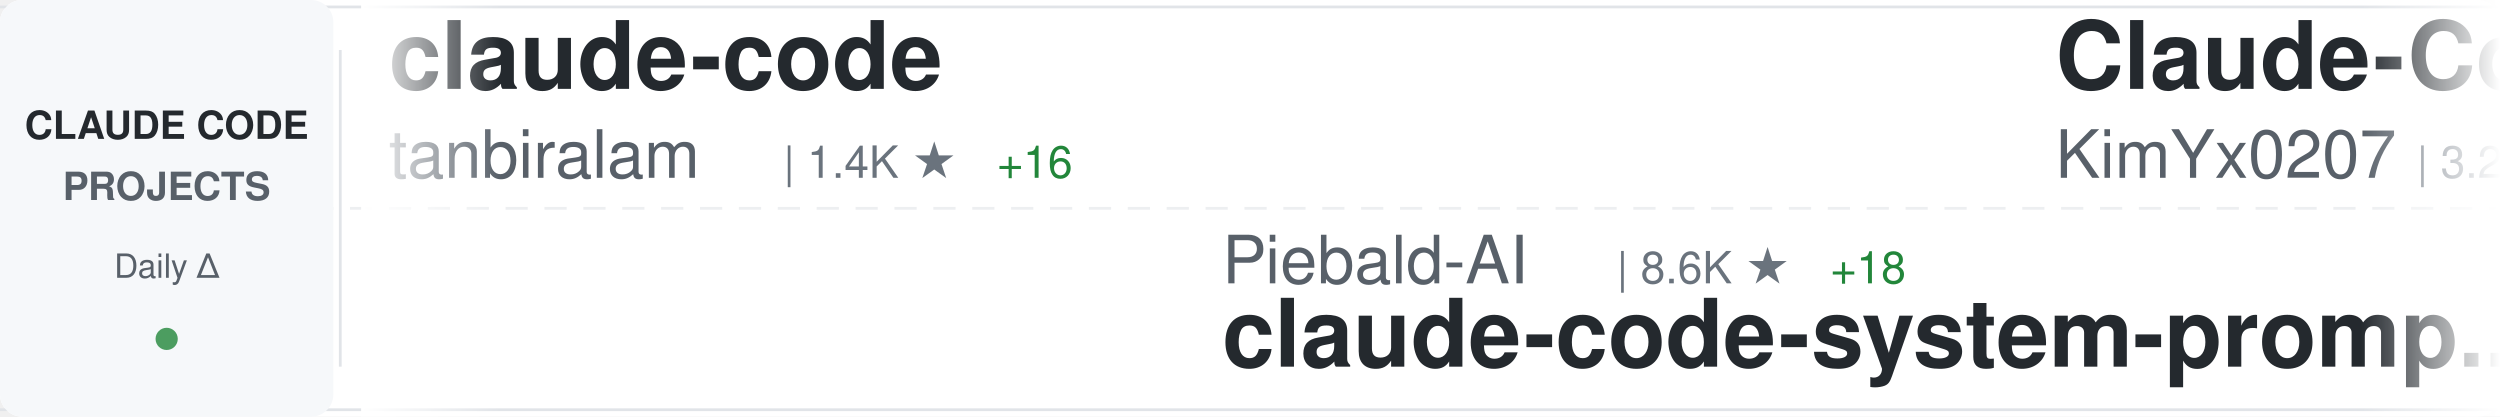
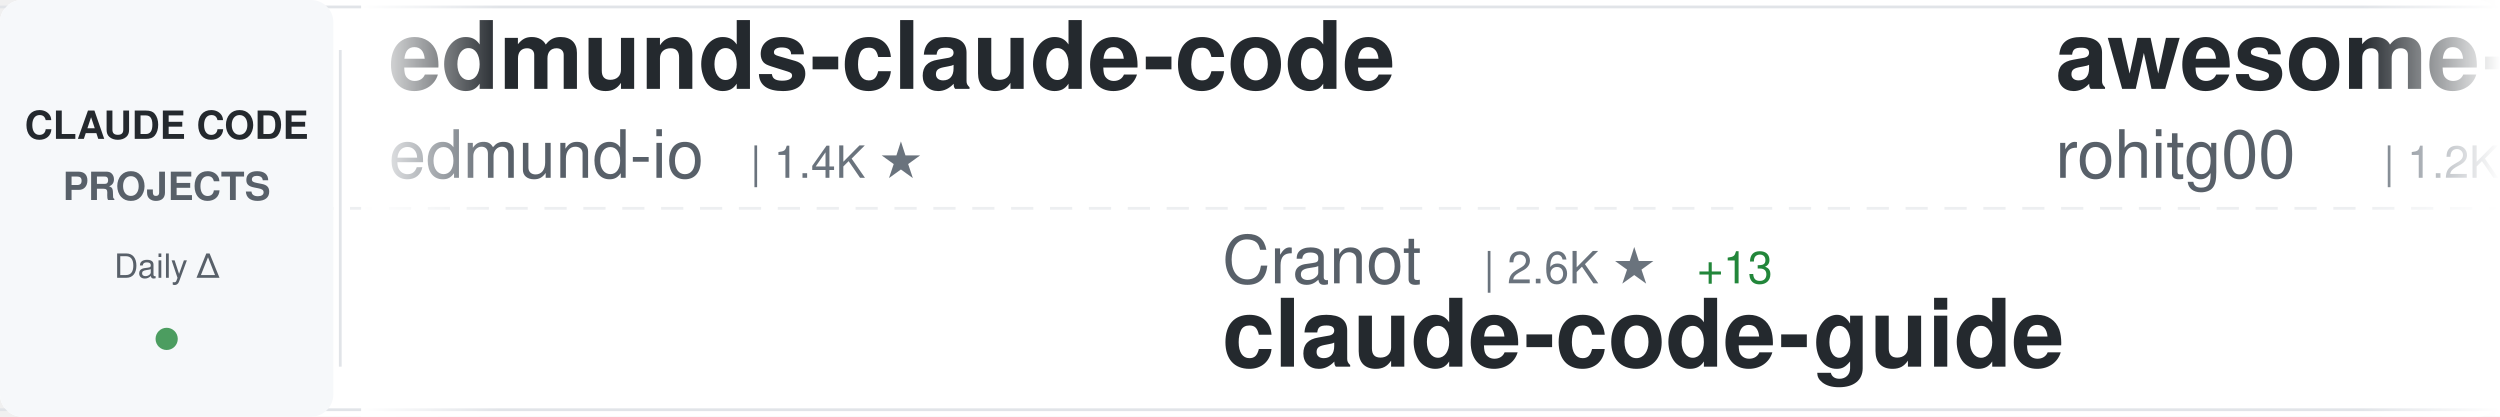
<svg xmlns="http://www.w3.org/2000/svg" width="900" height="150">
  <defs>
    <linearGradient id="awesomeLeftFade" x1="0%" y1="0%" x2="100%" y2="0%">
      <stop offset="0%" style="stop-color:#ffffff;stop-opacity:1" />
      <stop offset="100%" style="stop-color:#ffffff;stop-opacity:0" />
    </linearGradient>
    <linearGradient id="awesomeRightFade" x1="0%" y1="0%" x2="100%" y2="0%">
      <stop offset="0%" style="stop-color:#ffffff;stop-opacity:0" />
      <stop offset="100%" style="stop-color:#ffffff;stop-opacity:1" />
    </linearGradient>
  </defs>
  <rect width="900" height="150" fill="#ffffff" rx="8" />
  <rect x="0" y="2" width="900" height="1" fill="#e1e4e8" />
  <rect x="0" y="147" width="900" height="1" fill="#e1e4e8" />
  <line x1="0" y1="75" x2="900" y2="75" stroke="#e1e4e8" stroke-width="1" stroke-dasharray="8 6" opacity="0.6" />
  <rect x="0" y="0" width="120" height="150" fill="#f6f8fa" rx="8" />
  <text x="60" y="50" font-family="-apple-system, BlinkMacSystemFont, 'Segoe UI', Helvetica, Arial, sans-serif" font-size="14" font-weight="600" fill="#24292e" text-anchor="middle">CLAUDE CODE</text>
  <text x="60" y="72" font-family="-apple-system, BlinkMacSystemFont, 'Segoe UI', Helvetica, Arial, sans-serif" font-size="14" font-weight="600" fill="#586069" text-anchor="middle">PROJECTS</text>
  <text x="60" y="100" font-family="-apple-system, BlinkMacSystemFont, 'Segoe UI', Helvetica, Arial, sans-serif" font-size="12" font-weight="500" fill="#586069" text-anchor="middle">Daily Δ</text>
  <circle cx="60" cy="122" r="4" fill="#22863a" opacity="0.8" />
  <rect x="122" y="18" width="1" height="114" fill="#e1e4e8" />
  <clipPath id="awesomeTickerClip">
    <rect x="130" y="0" width="770" height="150" />
  </clipPath>
  <g clip-path="url(#awesomeTickerClip)">
    <g id="awesomeTickerItems">
      <animateTransform attributeName="transform" attributeType="XML" type="translate" from="0 0" to="-3000 0" dur="54s" repeatCount="indefinite" />
      <g transform="translate(0, 0)">
-         <text x="140" y="32" font-family="-apple-system, BlinkMacSystemFont, 'Segoe UI', Helvetica, Arial, sans-serif" font-size="34" font-weight="600" fill="#24292e">claude-code</text>
-         <text x="140" y="64" font-family="-apple-system, BlinkMacSystemFont, 'Segoe UI', Helvetica, Arial, sans-serif" font-size="24" font-weight="400" fill="#586069">tanbiralam</text>
-         <text x="282" y="64" font-family="-apple-system, BlinkMacSystemFont, 'Segoe UI', Helvetica, Arial, sans-serif" font-size="16" font-weight="500" fill="#6a737d">| 1.4K ★</text>
-         <text x="359" y="64" font-family="-apple-system, BlinkMacSystemFont, 'Segoe UI', Helvetica, Arial, sans-serif" font-size="16" font-weight="500" fill="#22863a"> +16</text>
+         <text x="140" y="32" font-family="-apple-system, BlinkMacSystemFont, 'Segoe UI', Helvetica, Arial, sans-serif" font-size="34" font-weight="600" fill="#24292e">edmunds-claude-code</text>
+         <text x="140" y="64" font-family="-apple-system, BlinkMacSystemFont, 'Segoe UI', Helvetica, Arial, sans-serif" font-size="24" font-weight="400" fill="#586069">edmund-io</text>
+         <text x="270" y="64" font-family="-apple-system, BlinkMacSystemFont, 'Segoe UI', Helvetica, Arial, sans-serif" font-size="16" font-weight="500" fill="#6a737d">| 1.4K ★</text>
      </g>
      <g transform="translate(300, 0)">
-         <text x="140" y="102" font-family="-apple-system, BlinkMacSystemFont, 'Segoe UI', Helvetica, Arial, sans-serif" font-size="24" font-weight="400" fill="#586069">Piebald-AI</text>
-         <text x="282" y="102" font-family="-apple-system, BlinkMacSystemFont, 'Segoe UI', Helvetica, Arial, sans-serif" font-size="16" font-weight="500" fill="#6a737d">| 8.6K ★</text>
-         <text x="359" y="102" font-family="-apple-system, BlinkMacSystemFont, 'Segoe UI', Helvetica, Arial, sans-serif" font-size="16" font-weight="500" fill="#22863a"> +18</text>
-         <text x="140" y="132" font-family="-apple-system, BlinkMacSystemFont, 'Segoe UI', Helvetica, Arial, sans-serif" font-size="34" font-weight="600" fill="#24292e">claude-code-system-promp...</text>
+         <text x="140" y="102" font-family="-apple-system, BlinkMacSystemFont, 'Segoe UI', Helvetica, Arial, sans-serif" font-size="24" font-weight="400" fill="#586069">Cranot</text>
+         <text x="234" y="102" font-family="-apple-system, BlinkMacSystemFont, 'Segoe UI', Helvetica, Arial, sans-serif" font-size="16" font-weight="500" fill="#6a737d">| 2.6K ★</text>
+         <text x="311" y="102" font-family="-apple-system, BlinkMacSystemFont, 'Segoe UI', Helvetica, Arial, sans-serif" font-size="16" font-weight="500" fill="#22863a"> +13</text>
+         <text x="140" y="132" font-family="-apple-system, BlinkMacSystemFont, 'Segoe UI', Helvetica, Arial, sans-serif" font-size="34" font-weight="600" fill="#24292e">claude-code-guide</text>
      </g>
      <g transform="translate(600, 0)">
-         <text x="140" y="32" font-family="-apple-system, BlinkMacSystemFont, 'Segoe UI', Helvetica, Arial, sans-serif" font-size="34" font-weight="600" fill="#24292e">Claude-Code-x-OpenClaw-G...</text>
-         <text x="140" y="64" font-family="-apple-system, BlinkMacSystemFont, 'Segoe UI', Helvetica, Arial, sans-serif" font-size="24" font-weight="400" fill="#586069">KimYx0207</text>
-         <text x="270" y="64" font-family="-apple-system, BlinkMacSystemFont, 'Segoe UI', Helvetica, Arial, sans-serif" font-size="16" font-weight="500" fill="#6a737d">| 3.2K ★</text>
-         <text x="347" y="64" font-family="-apple-system, BlinkMacSystemFont, 'Segoe UI', Helvetica, Arial, sans-serif" font-size="16" font-weight="500" fill="#22863a"> +28</text>
-       </g>
-       <g transform="translate(900, 0)">
-         <text x="140" y="102" font-family="-apple-system, BlinkMacSystemFont, 'Segoe UI', Helvetica, Arial, sans-serif" font-size="24" font-weight="400" fill="#586069">edmund-io</text>
-         <text x="270" y="102" font-family="-apple-system, BlinkMacSystemFont, 'Segoe UI', Helvetica, Arial, sans-serif" font-size="16" font-weight="500" fill="#6a737d">| 1.4K ★</text>
-         <text x="140" y="132" font-family="-apple-system, BlinkMacSystemFont, 'Segoe UI', Helvetica, Arial, sans-serif" font-size="34" font-weight="600" fill="#24292e">edmunds-claude-code</text>
-       </g>
-       <g transform="translate(1200, 0)">
        <text x="140" y="32" font-family="-apple-system, BlinkMacSystemFont, 'Segoe UI', Helvetica, Arial, sans-serif" font-size="34" font-weight="600" fill="#24292e">awesome-claude-code-tool...</text>
        <text x="140" y="64" font-family="-apple-system, BlinkMacSystemFont, 'Segoe UI', Helvetica, Arial, sans-serif" font-size="24" font-weight="400" fill="#586069">rohitg00</text>
        <text x="258" y="64" font-family="-apple-system, BlinkMacSystemFont, 'Segoe UI', Helvetica, Arial, sans-serif" font-size="16" font-weight="500" fill="#6a737d">| 1.2K ★</text>
-         <text x="335" y="64" font-family="-apple-system, BlinkMacSystemFont, 'Segoe UI', Helvetica, Arial, sans-serif" font-size="16" font-weight="500" fill="#22863a"> +12</text>
+         <text x="335" y="64" font-family="-apple-system, BlinkMacSystemFont, 'Segoe UI', Helvetica, Arial, sans-serif" font-size="16" font-weight="500" fill="#22863a"> +13</text>
+       </g>
+       <g transform="translate(900, 0)">
+         <text x="140" y="102" font-family="-apple-system, BlinkMacSystemFont, 'Segoe UI', Helvetica, Arial, sans-serif" font-size="24" font-weight="400" fill="#586069">yasasbanukaofficial</text>
+         <text x="390" y="102" font-family="-apple-system, BlinkMacSystemFont, 'Segoe UI', Helvetica, Arial, sans-serif" font-size="16" font-weight="500" fill="#6a737d">| 2.3K ★</text>
+         <text x="467" y="102" font-family="-apple-system, BlinkMacSystemFont, 'Segoe UI', Helvetica, Arial, sans-serif" font-size="16" font-weight="500" fill="#22863a"> +73</text>
+         <text x="140" y="132" font-family="-apple-system, BlinkMacSystemFont, 'Segoe UI', Helvetica, Arial, sans-serif" font-size="34" font-weight="600" fill="#24292e">claude-code</text>
+       </g>
+       <g transform="translate(1200, 0)">
+         <text x="140" y="32" font-family="-apple-system, BlinkMacSystemFont, 'Segoe UI', Helvetica, Arial, sans-serif" font-size="34" font-weight="600" fill="#24292e">claude-code-pm-course</text>
+         <text x="140" y="64" font-family="-apple-system, BlinkMacSystemFont, 'Segoe UI', Helvetica, Arial, sans-serif" font-size="24" font-weight="400" fill="#586069">carlvellotti</text>
+         <text x="306" y="64" font-family="-apple-system, BlinkMacSystemFont, 'Segoe UI', Helvetica, Arial, sans-serif" font-size="16" font-weight="500" fill="#6a737d">| 1.8K ★</text>
+         <text x="383" y="64" font-family="-apple-system, BlinkMacSystemFont, 'Segoe UI', Helvetica, Arial, sans-serif" font-size="16" font-weight="500" fill="#22863a"> +9</text>
      </g>
      <g transform="translate(1500, 0)">
-         <text x="140" y="102" font-family="-apple-system, BlinkMacSystemFont, 'Segoe UI', Helvetica, Arial, sans-serif" font-size="24" font-weight="400" fill="#586069">luyao618</text>
-         <text x="258" y="102" font-family="-apple-system, BlinkMacSystemFont, 'Segoe UI', Helvetica, Arial, sans-serif" font-size="16" font-weight="500" fill="#6a737d">| 1.1K ★</text>
-         <text x="335" y="102" font-family="-apple-system, BlinkMacSystemFont, 'Segoe UI', Helvetica, Arial, sans-serif" font-size="16" font-weight="500" fill="#22863a"> +11</text>
-         <text x="140" y="132" font-family="-apple-system, BlinkMacSystemFont, 'Segoe UI', Helvetica, Arial, sans-serif" font-size="34" font-weight="600" fill="#24292e">Claude-Code-Source-Study</text>
+         <text x="140" y="102" font-family="-apple-system, BlinkMacSystemFont, 'Segoe UI', Helvetica, Arial, sans-serif" font-size="24" font-weight="400" fill="#586069">liuup</text>
+         <text x="222" y="102" font-family="-apple-system, BlinkMacSystemFont, 'Segoe UI', Helvetica, Arial, sans-serif" font-size="16" font-weight="500" fill="#6a737d">| 1.4K ★</text>
+         <text x="299" y="102" font-family="-apple-system, BlinkMacSystemFont, 'Segoe UI', Helvetica, Arial, sans-serif" font-size="16" font-weight="500" fill="#22863a"> +47</text>
+         <text x="140" y="132" font-family="-apple-system, BlinkMacSystemFont, 'Segoe UI', Helvetica, Arial, sans-serif" font-size="34" font-weight="600" fill="#24292e">claude-code-analysis</text>
      </g>
      <g transform="translate(1800, 0)">
-         <text x="140" y="32" font-family="-apple-system, BlinkMacSystemFont, 'Segoe UI', Helvetica, Arial, sans-serif" font-size="34" font-weight="600" fill="#24292e">claude-task-master</text>
-         <text x="140" y="64" font-family="-apple-system, BlinkMacSystemFont, 'Segoe UI', Helvetica, Arial, sans-serif" font-size="24" font-weight="400" fill="#586069">eyaltoledano</text>
-         <text x="306" y="64" font-family="-apple-system, BlinkMacSystemFont, 'Segoe UI', Helvetica, Arial, sans-serif" font-size="16" font-weight="500" fill="#6a737d">| 26.5K ★</text>
-         <text x="392" y="64" font-family="-apple-system, BlinkMacSystemFont, 'Segoe UI', Helvetica, Arial, sans-serif" font-size="16" font-weight="500" fill="#22863a"> +18</text>
+         <text x="140" y="32" font-family="-apple-system, BlinkMacSystemFont, 'Segoe UI', Helvetica, Arial, sans-serif" font-size="34" font-weight="600" fill="#24292e">Auto-claude-code-researc...</text>
+         <text x="140" y="64" font-family="-apple-system, BlinkMacSystemFont, 'Segoe UI', Helvetica, Arial, sans-serif" font-size="24" font-weight="400" fill="#586069">wanshuiyin</text>
+         <text x="282" y="64" font-family="-apple-system, BlinkMacSystemFont, 'Segoe UI', Helvetica, Arial, sans-serif" font-size="16" font-weight="500" fill="#6a737d">| 6.2K ★</text>
+         <text x="359" y="64" font-family="-apple-system, BlinkMacSystemFont, 'Segoe UI', Helvetica, Arial, sans-serif" font-size="16" font-weight="500" fill="#22863a"> +74</text>
      </g>
      <g transform="translate(2100, 0)">
-         <text x="140" y="102" font-family="-apple-system, BlinkMacSystemFont, 'Segoe UI', Helvetica, Arial, sans-serif" font-size="24" font-weight="400" fill="#586069">guanshan</text>
-         <text x="258" y="102" font-family="-apple-system, BlinkMacSystemFont, 'Segoe UI', Helvetica, Arial, sans-serif" font-size="16" font-weight="500" fill="#6a737d">| 54 ★</text>
-         <text x="140" y="132" font-family="-apple-system, BlinkMacSystemFont, 'Segoe UI', Helvetica, Arial, sans-serif" font-size="34" font-weight="600" fill="#24292e">ClaudeCode</text>
+         <text x="140" y="102" font-family="-apple-system, BlinkMacSystemFont, 'Segoe UI', Helvetica, Arial, sans-serif" font-size="24" font-weight="400" fill="#586069">lorryjovens-hub</text>
+         <text x="342" y="102" font-family="-apple-system, BlinkMacSystemFont, 'Segoe UI', Helvetica, Arial, sans-serif" font-size="16" font-weight="500" fill="#6a737d">| 1.3K ★</text>
+         <text x="419" y="102" font-family="-apple-system, BlinkMacSystemFont, 'Segoe UI', Helvetica, Arial, sans-serif" font-size="16" font-weight="500" fill="#22863a"> +10</text>
+         <text x="140" y="132" font-family="-apple-system, BlinkMacSystemFont, 'Segoe UI', Helvetica, Arial, sans-serif" font-size="34" font-weight="600" fill="#24292e">claude-code-rust</text>
      </g>
      <g transform="translate(2400, 0)">
-         <text x="140" y="32" font-family="-apple-system, BlinkMacSystemFont, 'Segoe UI', Helvetica, Arial, sans-serif" font-size="34" font-weight="600" fill="#24292e">claude-code-showcase</text>
-         <text x="140" y="64" font-family="-apple-system, BlinkMacSystemFont, 'Segoe UI', Helvetica, Arial, sans-serif" font-size="24" font-weight="400" fill="#586069">ChrisWiles</text>
-         <text x="282" y="64" font-family="-apple-system, BlinkMacSystemFont, 'Segoe UI', Helvetica, Arial, sans-serif" font-size="16" font-weight="500" fill="#6a737d">| 5.8K ★</text>
-         <text x="359" y="64" font-family="-apple-system, BlinkMacSystemFont, 'Segoe UI', Helvetica, Arial, sans-serif" font-size="16" font-weight="500" fill="#22863a"> +4</text>
+         <text x="140" y="32" font-family="-apple-system, BlinkMacSystemFont, 'Segoe UI', Helvetica, Arial, sans-serif" font-size="34" font-weight="600" fill="#24292e">claude-code-hooks-master...</text>
+         <text x="140" y="64" font-family="-apple-system, BlinkMacSystemFont, 'Segoe UI', Helvetica, Arial, sans-serif" font-size="24" font-weight="400" fill="#586069">disler</text>
+         <text x="234" y="64" font-family="-apple-system, BlinkMacSystemFont, 'Segoe UI', Helvetica, Arial, sans-serif" font-size="16" font-weight="500" fill="#6a737d">| 3.5K ★</text>
+         <text x="311" y="64" font-family="-apple-system, BlinkMacSystemFont, 'Segoe UI', Helvetica, Arial, sans-serif" font-size="16" font-weight="500" fill="#22863a"> +5</text>
      </g>
      <g transform="translate(2700, 0)">
-         <text x="140" y="102" font-family="-apple-system, BlinkMacSystemFont, 'Segoe UI', Helvetica, Arial, sans-serif" font-size="24" font-weight="400" fill="#586069">liuup</text>
-         <text x="222" y="102" font-family="-apple-system, BlinkMacSystemFont, 'Segoe UI', Helvetica, Arial, sans-serif" font-size="16" font-weight="500" fill="#6a737d">| 1.4K ★</text>
-         <text x="299" y="102" font-family="-apple-system, BlinkMacSystemFont, 'Segoe UI', Helvetica, Arial, sans-serif" font-size="16" font-weight="500" fill="#22863a"> +46</text>
-         <text x="140" y="132" font-family="-apple-system, BlinkMacSystemFont, 'Segoe UI', Helvetica, Arial, sans-serif" font-size="34" font-weight="600" fill="#24292e">claude-code-analysis</text>
+         <text x="140" y="102" font-family="-apple-system, BlinkMacSystemFont, 'Segoe UI', Helvetica, Arial, sans-serif" font-size="24" font-weight="400" fill="#586069">codeaashu</text>
+         <text x="270" y="102" font-family="-apple-system, BlinkMacSystemFont, 'Segoe UI', Helvetica, Arial, sans-serif" font-size="16" font-weight="500" fill="#6a737d">| 2.0K ★</text>
+         <text x="347" y="102" font-family="-apple-system, BlinkMacSystemFont, 'Segoe UI', Helvetica, Arial, sans-serif" font-size="16" font-weight="500" fill="#22863a"> +25</text>
+         <text x="140" y="132" font-family="-apple-system, BlinkMacSystemFont, 'Segoe UI', Helvetica, Arial, sans-serif" font-size="34" font-weight="600" fill="#24292e">claude-code</text>
      </g>
      <g transform="translate(3000, 0)">
-         <text x="140" y="32" font-family="-apple-system, BlinkMacSystemFont, 'Segoe UI', Helvetica, Arial, sans-serif" font-size="34" font-weight="600" fill="#24292e">claude-code</text>
-         <text x="140" y="64" font-family="-apple-system, BlinkMacSystemFont, 'Segoe UI', Helvetica, Arial, sans-serif" font-size="24" font-weight="400" fill="#586069">tanbiralam</text>
-         <text x="282" y="64" font-family="-apple-system, BlinkMacSystemFont, 'Segoe UI', Helvetica, Arial, sans-serif" font-size="16" font-weight="500" fill="#6a737d">| 1.4K ★</text>
-         <text x="359" y="64" font-family="-apple-system, BlinkMacSystemFont, 'Segoe UI', Helvetica, Arial, sans-serif" font-size="16" font-weight="500" fill="#22863a"> +16</text>
+         <text x="140" y="32" font-family="-apple-system, BlinkMacSystemFont, 'Segoe UI', Helvetica, Arial, sans-serif" font-size="34" font-weight="600" fill="#24292e">edmunds-claude-code</text>
+         <text x="140" y="64" font-family="-apple-system, BlinkMacSystemFont, 'Segoe UI', Helvetica, Arial, sans-serif" font-size="24" font-weight="400" fill="#586069">edmund-io</text>
+         <text x="270" y="64" font-family="-apple-system, BlinkMacSystemFont, 'Segoe UI', Helvetica, Arial, sans-serif" font-size="16" font-weight="500" fill="#6a737d">| 1.4K ★</text>
      </g>
      <g transform="translate(3300, 0)">
-         <text x="140" y="102" font-family="-apple-system, BlinkMacSystemFont, 'Segoe UI', Helvetica, Arial, sans-serif" font-size="24" font-weight="400" fill="#586069">Piebald-AI</text>
-         <text x="282" y="102" font-family="-apple-system, BlinkMacSystemFont, 'Segoe UI', Helvetica, Arial, sans-serif" font-size="16" font-weight="500" fill="#6a737d">| 8.6K ★</text>
-         <text x="359" y="102" font-family="-apple-system, BlinkMacSystemFont, 'Segoe UI', Helvetica, Arial, sans-serif" font-size="16" font-weight="500" fill="#22863a"> +18</text>
-         <text x="140" y="132" font-family="-apple-system, BlinkMacSystemFont, 'Segoe UI', Helvetica, Arial, sans-serif" font-size="34" font-weight="600" fill="#24292e">claude-code-system-promp...</text>
+         <text x="140" y="102" font-family="-apple-system, BlinkMacSystemFont, 'Segoe UI', Helvetica, Arial, sans-serif" font-size="24" font-weight="400" fill="#586069">Cranot</text>
+         <text x="234" y="102" font-family="-apple-system, BlinkMacSystemFont, 'Segoe UI', Helvetica, Arial, sans-serif" font-size="16" font-weight="500" fill="#6a737d">| 2.6K ★</text>
+         <text x="311" y="102" font-family="-apple-system, BlinkMacSystemFont, 'Segoe UI', Helvetica, Arial, sans-serif" font-size="16" font-weight="500" fill="#22863a"> +13</text>
+         <text x="140" y="132" font-family="-apple-system, BlinkMacSystemFont, 'Segoe UI', Helvetica, Arial, sans-serif" font-size="34" font-weight="600" fill="#24292e">claude-code-guide</text>
      </g>
      <g transform="translate(3600, 0)">
-         <text x="140" y="32" font-family="-apple-system, BlinkMacSystemFont, 'Segoe UI', Helvetica, Arial, sans-serif" font-size="34" font-weight="600" fill="#24292e">Claude-Code-x-OpenClaw-G...</text>
-         <text x="140" y="64" font-family="-apple-system, BlinkMacSystemFont, 'Segoe UI', Helvetica, Arial, sans-serif" font-size="24" font-weight="400" fill="#586069">KimYx0207</text>
-         <text x="270" y="64" font-family="-apple-system, BlinkMacSystemFont, 'Segoe UI', Helvetica, Arial, sans-serif" font-size="16" font-weight="500" fill="#6a737d">| 3.2K ★</text>
-         <text x="347" y="64" font-family="-apple-system, BlinkMacSystemFont, 'Segoe UI', Helvetica, Arial, sans-serif" font-size="16" font-weight="500" fill="#22863a"> +28</text>
+         <text x="140" y="32" font-family="-apple-system, BlinkMacSystemFont, 'Segoe UI', Helvetica, Arial, sans-serif" font-size="34" font-weight="600" fill="#24292e">awesome-claude-code-tool...</text>
+         <text x="140" y="64" font-family="-apple-system, BlinkMacSystemFont, 'Segoe UI', Helvetica, Arial, sans-serif" font-size="24" font-weight="400" fill="#586069">rohitg00</text>
+         <text x="258" y="64" font-family="-apple-system, BlinkMacSystemFont, 'Segoe UI', Helvetica, Arial, sans-serif" font-size="16" font-weight="500" fill="#6a737d">| 1.2K ★</text>
+         <text x="335" y="64" font-family="-apple-system, BlinkMacSystemFont, 'Segoe UI', Helvetica, Arial, sans-serif" font-size="16" font-weight="500" fill="#22863a"> +13</text>
      </g>
      <g transform="translate(3900, 0)">
-         <text x="140" y="102" font-family="-apple-system, BlinkMacSystemFont, 'Segoe UI', Helvetica, Arial, sans-serif" font-size="24" font-weight="400" fill="#586069">edmund-io</text>
-         <text x="270" y="102" font-family="-apple-system, BlinkMacSystemFont, 'Segoe UI', Helvetica, Arial, sans-serif" font-size="16" font-weight="500" fill="#6a737d">| 1.4K ★</text>
-         <text x="140" y="132" font-family="-apple-system, BlinkMacSystemFont, 'Segoe UI', Helvetica, Arial, sans-serif" font-size="34" font-weight="600" fill="#24292e">edmunds-claude-code</text>
+         <text x="140" y="102" font-family="-apple-system, BlinkMacSystemFont, 'Segoe UI', Helvetica, Arial, sans-serif" font-size="24" font-weight="400" fill="#586069">yasasbanukaofficial</text>
+         <text x="390" y="102" font-family="-apple-system, BlinkMacSystemFont, 'Segoe UI', Helvetica, Arial, sans-serif" font-size="16" font-weight="500" fill="#6a737d">| 2.3K ★</text>
+         <text x="467" y="102" font-family="-apple-system, BlinkMacSystemFont, 'Segoe UI', Helvetica, Arial, sans-serif" font-size="16" font-weight="500" fill="#22863a"> +73</text>
+         <text x="140" y="132" font-family="-apple-system, BlinkMacSystemFont, 'Segoe UI', Helvetica, Arial, sans-serif" font-size="34" font-weight="600" fill="#24292e">claude-code</text>
      </g>
    </g>
  </g>
  <rect x="130" y="0" width="50" height="150" fill="url(#awesomeLeftFade)" />
  <rect x="850" y="0" width="50" height="150" fill="url(#awesomeRightFade)" />
</svg>
